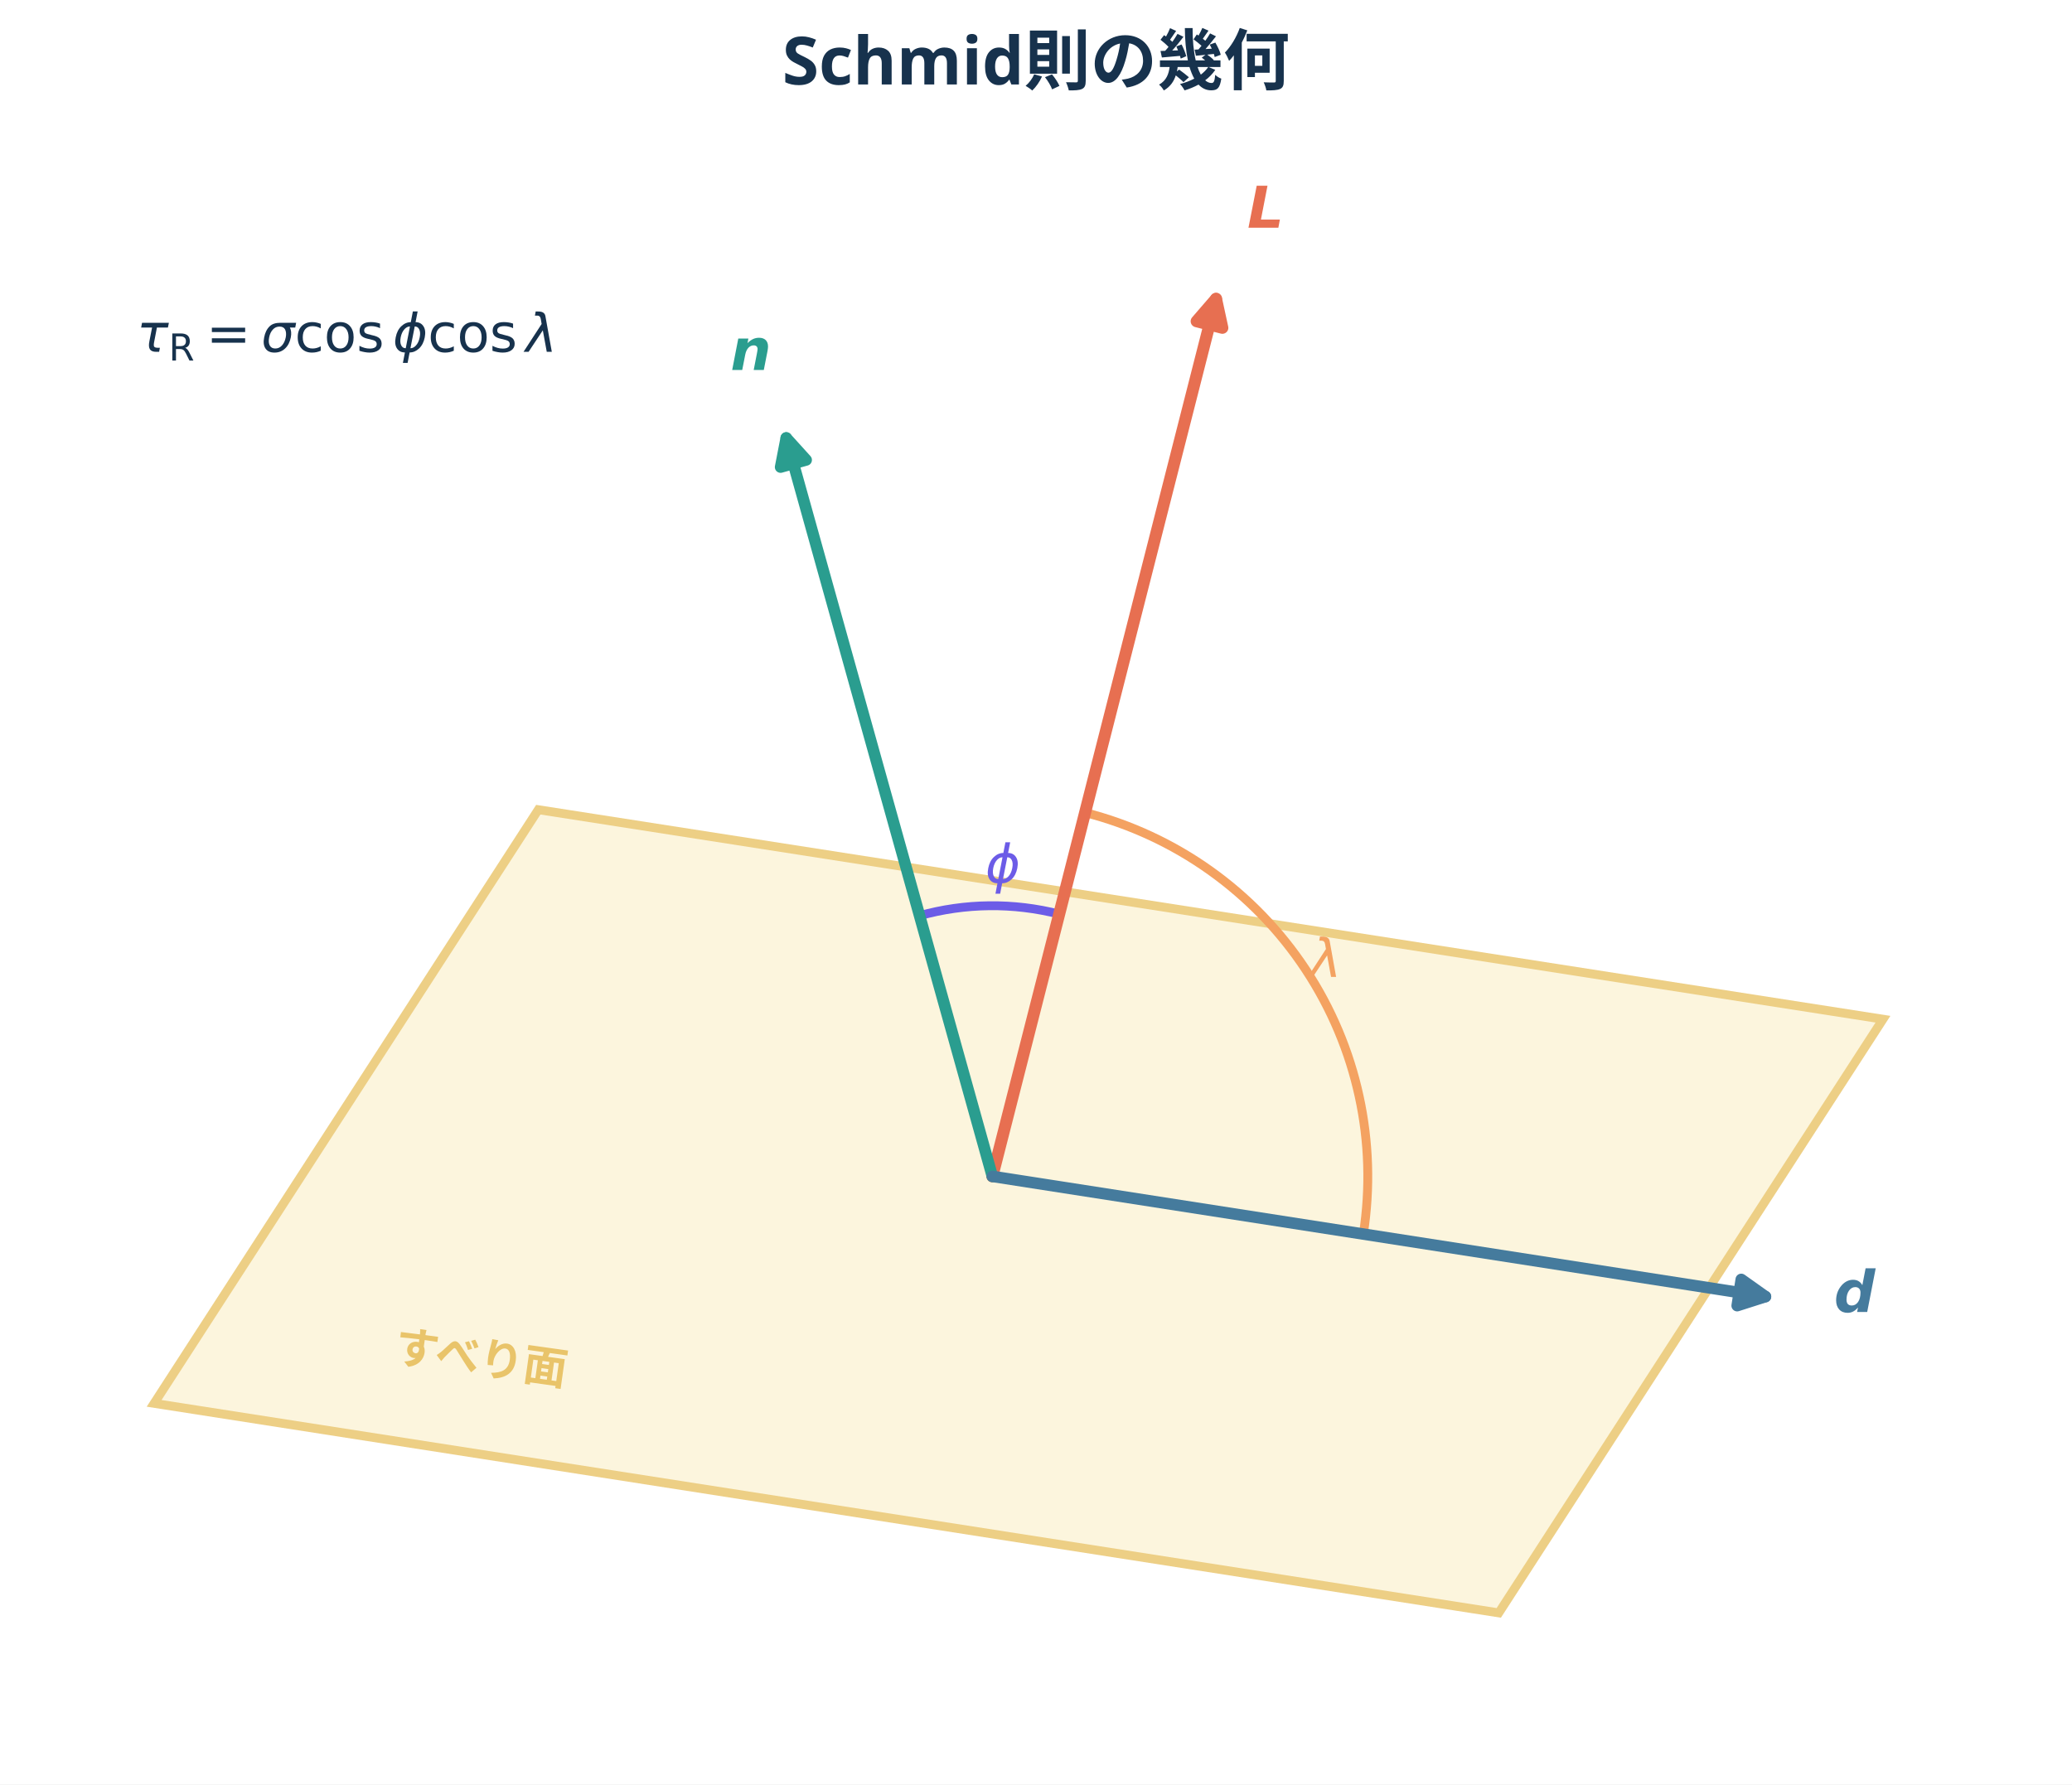
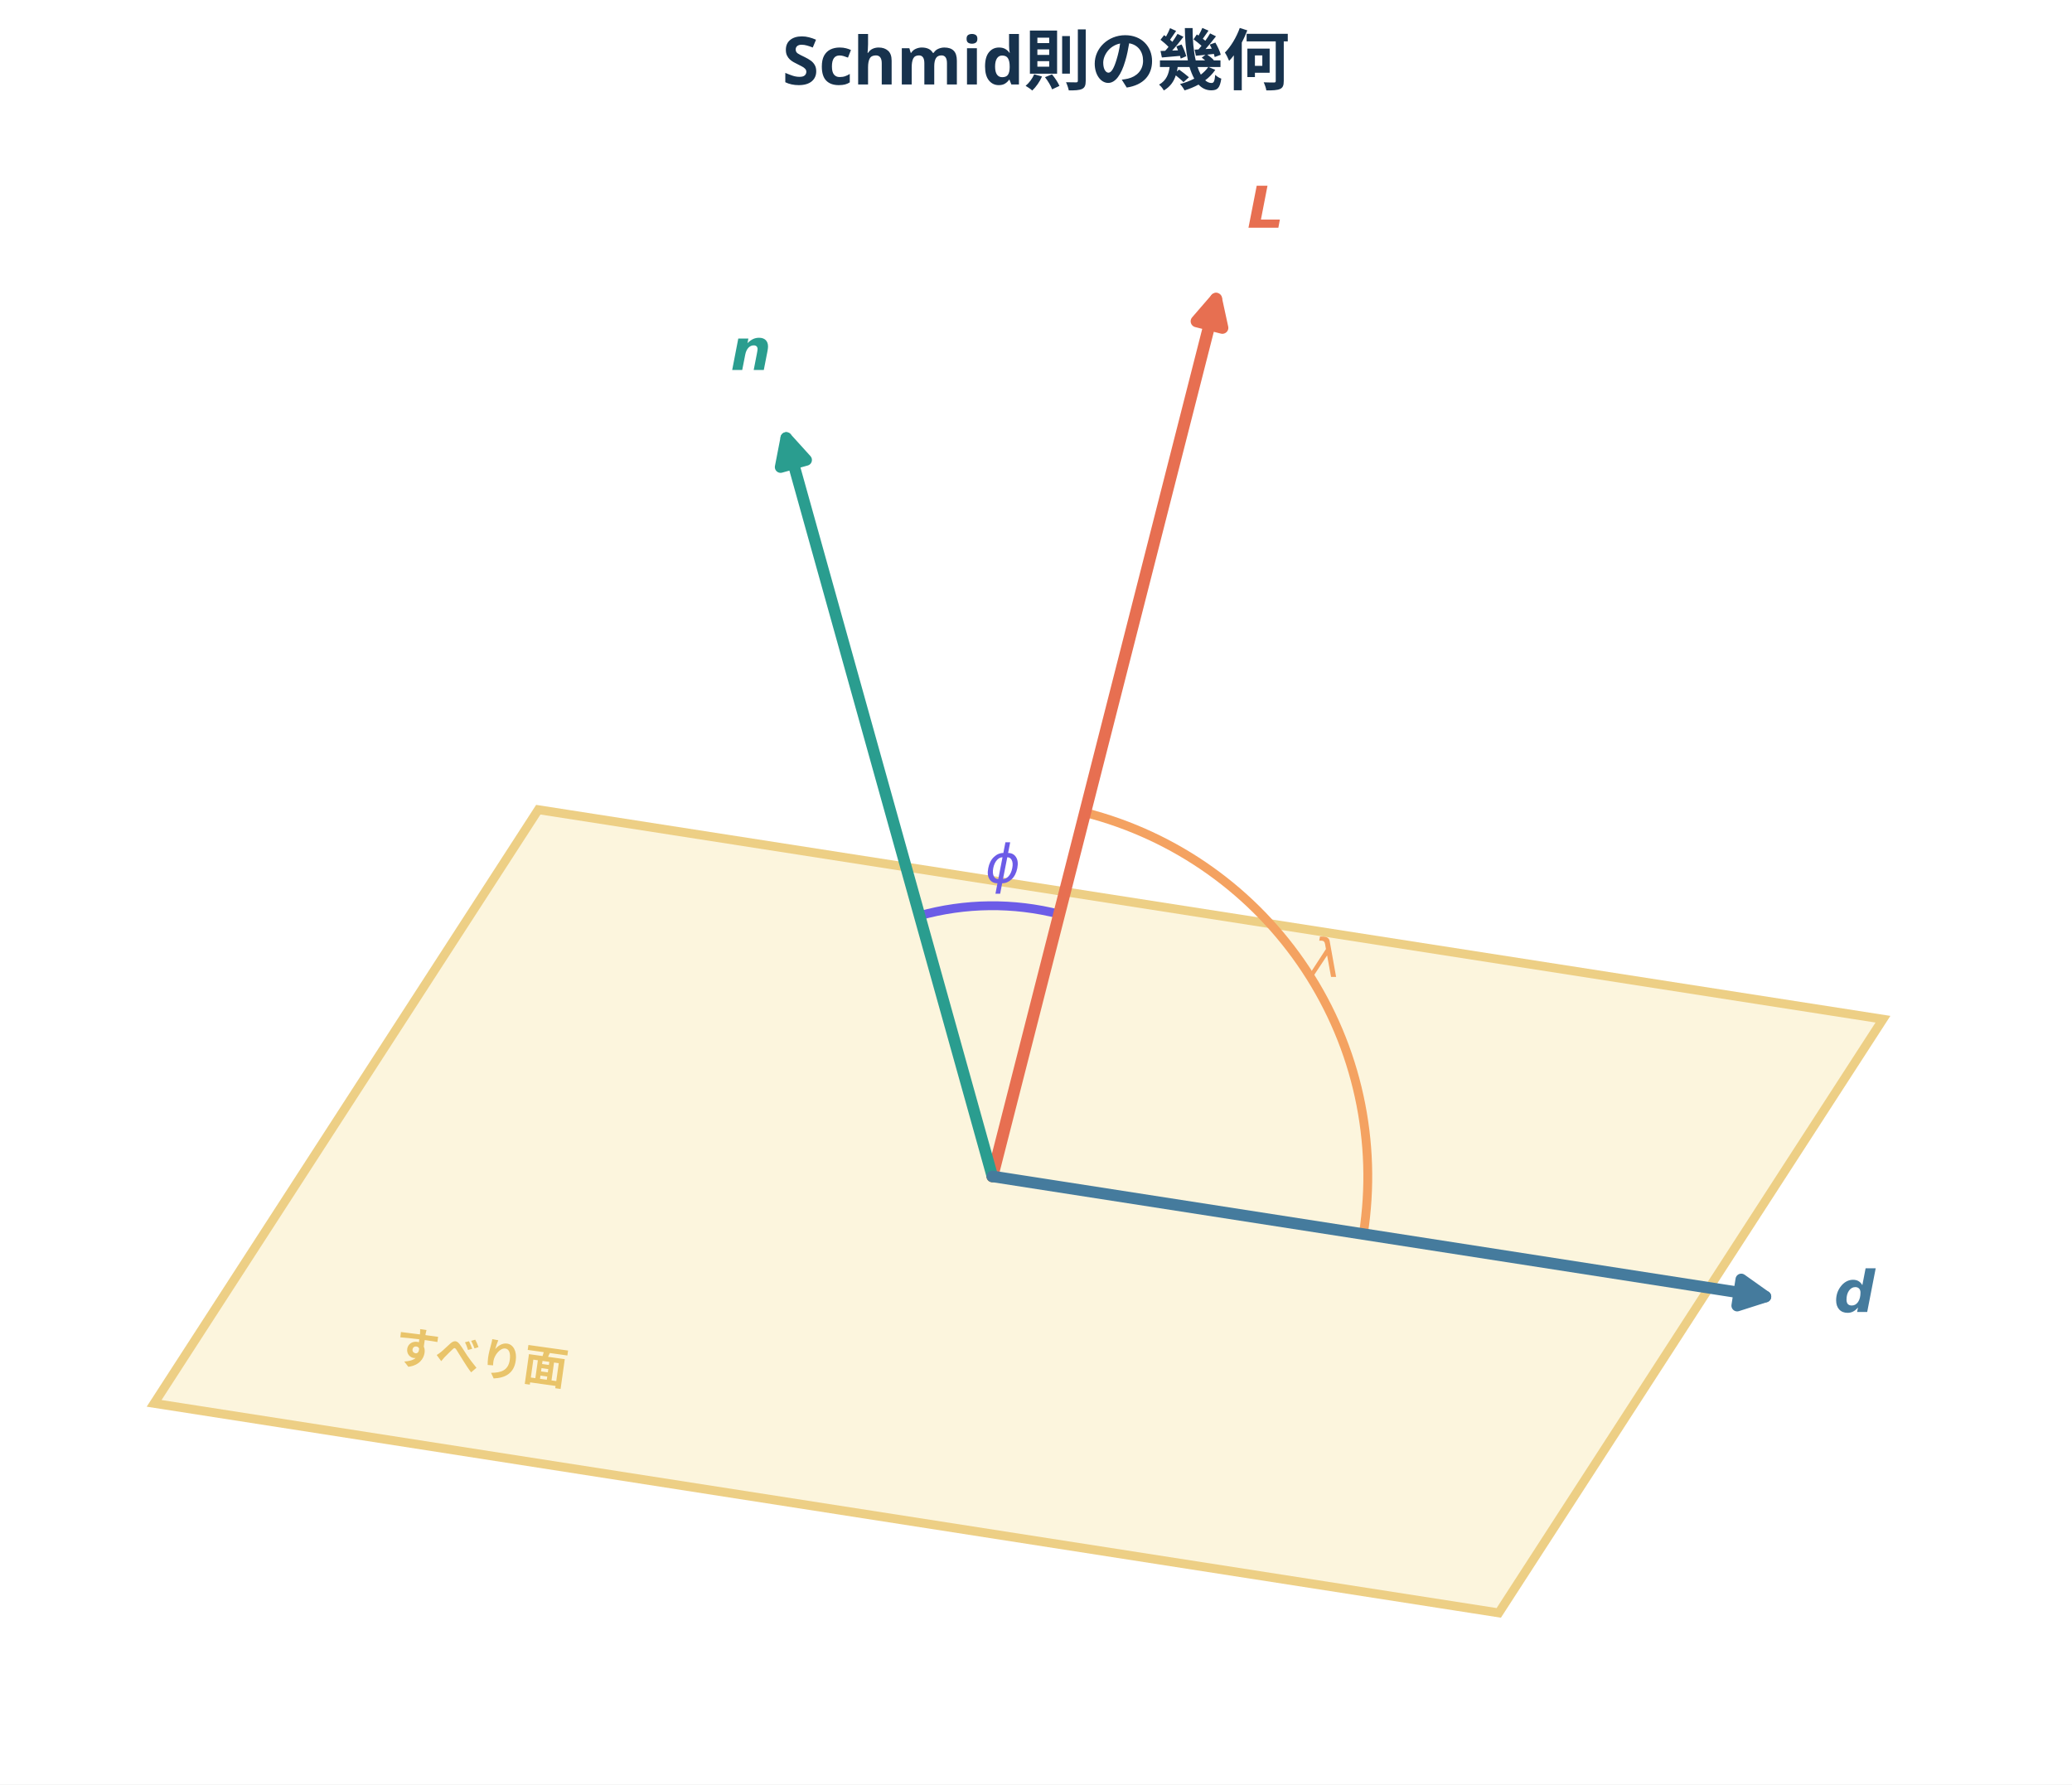
<svg xmlns="http://www.w3.org/2000/svg" width="468.049pt" height="403.144pt" viewBox="0 0 468.049 403.144" version="1.1">
  <defs>
    <style type="text/css">*{stroke-linejoin: round; stroke-linecap: butt}</style>
  </defs>
  <g id="figure_1">
    <g id="patch_1">
      <path d="M 0 403.144 L 468.049 403.144 L 468.049 0 L 0 0 z " style="fill: #ffffff" />
    </g>
    <g id="axes_1">
      <g id="patch_2">
        <path d="M 34.813 317.049 L 338.561 364.386 L 425.346 230.264 L 121.598 182.927 z " clip-path="url(#p6a6a4295e5)" style="fill: #fbf3d5; opacity: 0.82; stroke: #e9c46a; stroke-width: 2; stroke-linejoin: miter" />
      </g>
      <g id="patch_3">
        <path d="M 239.265 206.517 C 234.106 205.202 228.797 204.567 223.473 204.627 C 218.149 204.687 212.855 205.442 207.727 206.873 " clip-path="url(#p6a6a4295e5)" style="fill: none; stroke: #6c5ce7; stroke-width: 2; stroke-linejoin: miter" />
      </g>
      <g id="patch_4">
        <path d="M 307.967 278.803 C 311.209 257.963 306.563 236.645 294.944 219.043 C 283.326 201.442 265.549 188.792 245.111 183.582 " clip-path="url(#p6a6a4295e5)" style="fill: none; stroke: #f4a261; stroke-width: 2; stroke-linejoin: miter" />
      </g>
      <g id="text_1">
        <g style="fill: #e76f51" transform="translate(281.7561 51.96014)">
          <text>
            <tspan x="0" y="-0.516" style="font-style: oblique; font-weight: 700; font-size: 13px; font-family: 'DejaVu Sans'; fill: #e76f51">L</tspan>
          </text>
        </g>
      </g>
      <g id="text_2">
        <g style="fill: #2a9d8f" transform="translate(164.9909 84.30727)">
          <text>
            <tspan x="0" y="-0.719" style="font-style: oblique; font-weight: 700; font-size: 13px; font-family: 'DejaVu Sans'; fill: #2a9d8f">n</tspan>
          </text>
        </g>
      </g>
      <g id="text_3">
        <g style="fill: #457b9d" transform="translate(414.3004 296.536)">
          <text>
            <tspan x="0" y="-0.125" style="font-style: oblique; font-weight: 700; font-size: 13px; font-family: 'DejaVu Sans'; fill: #457b9d">d</tspan>
          </text>
        </g>
      </g>
      <g id="text_4">
        <g style="fill: #6c5ce7" transform="translate(222.5845 200.2836)">
          <text>
            <tspan x="0" y="-0.875" style="font-style: oblique; font-size: 12px; font-family: 'DejaVu Sans'; fill: #6c5ce7">ϕ</tspan>
          </text>
        </g>
      </g>
      <g id="text_5">
        <g style="fill: #f4a261" transform="translate(295.9573 221.5853)">
          <text>
            <tspan x="0" y="-0.875" style="font-style: oblique; font-size: 12px; font-family: 'DejaVu Sans'; fill: #f4a261">λ</tspan>
          </text>
        </g>
      </g>
      <g id="text_6">
        <text style="font-weight: 700; font-size: 10px; font-family: 'Hiragino Sans'; fill: #e9c46a" transform="translate(88.75325 307.5574) rotate(-352)">すべり面</text>
      </g>
      <g id="text_7">
-         <g style="fill: #17324d" transform="translate(30.86863 80.3625)">
-           <text>
-             <tspan x="0" y="-0.875" style="font-style: oblique; font-size: 12px; font-family: 'DejaVu Sans'; fill: #17324d">τ</tspan>
-             <tspan x="28.12" y="-0.875" style="font-style: oblique; font-size: 12px; font-family: 'DejaVu Sans'; fill: #17324d">σ</tspan>
-             <tspan x="57.865" y="-0.875" style="font-style: oblique; font-size: 12px; font-family: 'DejaVu Sans'; fill: #17324d">ϕ</tspan>
-             <tspan x="87.921" y="-0.875" style="font-style: oblique; font-size: 12px; font-family: 'DejaVu Sans'; fill: #17324d">λ</tspan>
-             <tspan x="7.225" y="1.094" style="font-size: 8.4px; font-family: 'DejaVu Sans'; fill: #17324d">R</tspan>
-             <tspan x="15.727" y="-0.875" style="font-size: 12px; font-family: 'DejaVu Sans'; fill: #17324d">=</tspan>
-             <tspan x="35.725" y="-0.875" style="font-size: 12px; font-family: 'DejaVu Sans'; fill: #17324d">c</tspan>
-             <tspan x="42.323" y="-0.875" style="font-size: 12px; font-family: 'DejaVu Sans'; fill: #17324d">o</tspan>
-             <tspan x="49.665" y="-0.875" style="font-size: 12px; font-family: 'DejaVu Sans'; fill: #17324d">s</tspan>
-             <tspan x="65.781" y="-0.875" style="font-size: 12px; font-family: 'DejaVu Sans'; fill: #17324d">c</tspan>
-             <tspan x="72.379" y="-0.875" style="font-size: 12px; font-family: 'DejaVu Sans'; fill: #17324d">o</tspan>
-             <tspan x="79.72" y="-0.875" style="font-size: 12px; font-family: 'DejaVu Sans'; fill: #17324d">s</tspan>
-           </text>
-         </g>
-       </g>
-       <g id="text_8">
        <text style="font-weight: 700; font-size: 15px; font-family: 'Hiragino Sans'; text-anchor: middle; fill: #17324d" x="234.024" y="19.08" transform="rotate(-0 234.0244 19.08047)">Schmid則の幾何</text>
      </g>
      <g id="patch_5">
        <path d="M 224.162 265.767 Q 249.803 165.175 274.699 67.509 " clip-path="url(#p6a6a4295e5)" style="fill: none; stroke: #e76f51; stroke-width: 2.7; stroke-linecap: round" />
        <path d="M 270.31 72.582 L 274.699 67.509 L 276.124 74.064 z " clip-path="url(#p6a6a4295e5)" style="fill: #e76f51; stroke: #e76f51; stroke-width: 2.7; stroke-linecap: round" />
      </g>
      <g id="patch_6">
        <path d="M 224.162 265.767 Q 200.494 180.954 177.607 98.941 " clip-path="url(#p6a6a4295e5)" style="fill: none; stroke: #2a9d8f; stroke-width: 2.6; stroke-linecap: round" />
        <path d="M 176.33 105.527 L 177.607 98.941 L 182.109 103.914 z " clip-path="url(#p6a6a4295e5)" style="fill: #2a9d8f; stroke: #2a9d8f; stroke-width: 2.6; stroke-linecap: round" />
      </g>
      <g id="patch_7">
        <path d="M 224.162 265.767 Q 312.92 279.573 398.805 292.933 " clip-path="url(#p6a6a4295e5)" style="fill: none; stroke: #457b9d; stroke-width: 2.6; stroke-linecap: round" />
        <path d="M 393.337 289.047 L 398.805 292.933 L 392.415 294.975 z " clip-path="url(#p6a6a4295e5)" style="fill: #457b9d; stroke: #457b9d; stroke-width: 2.6; stroke-linecap: round" />
      </g>
    </g>
  </g>
  <defs>
    <clipPath id="p6a6a4295e5">
      <rect x="7.2" y="29.08" width="453.649" height="366.864" />
    </clipPath>
  </defs>
</svg>
